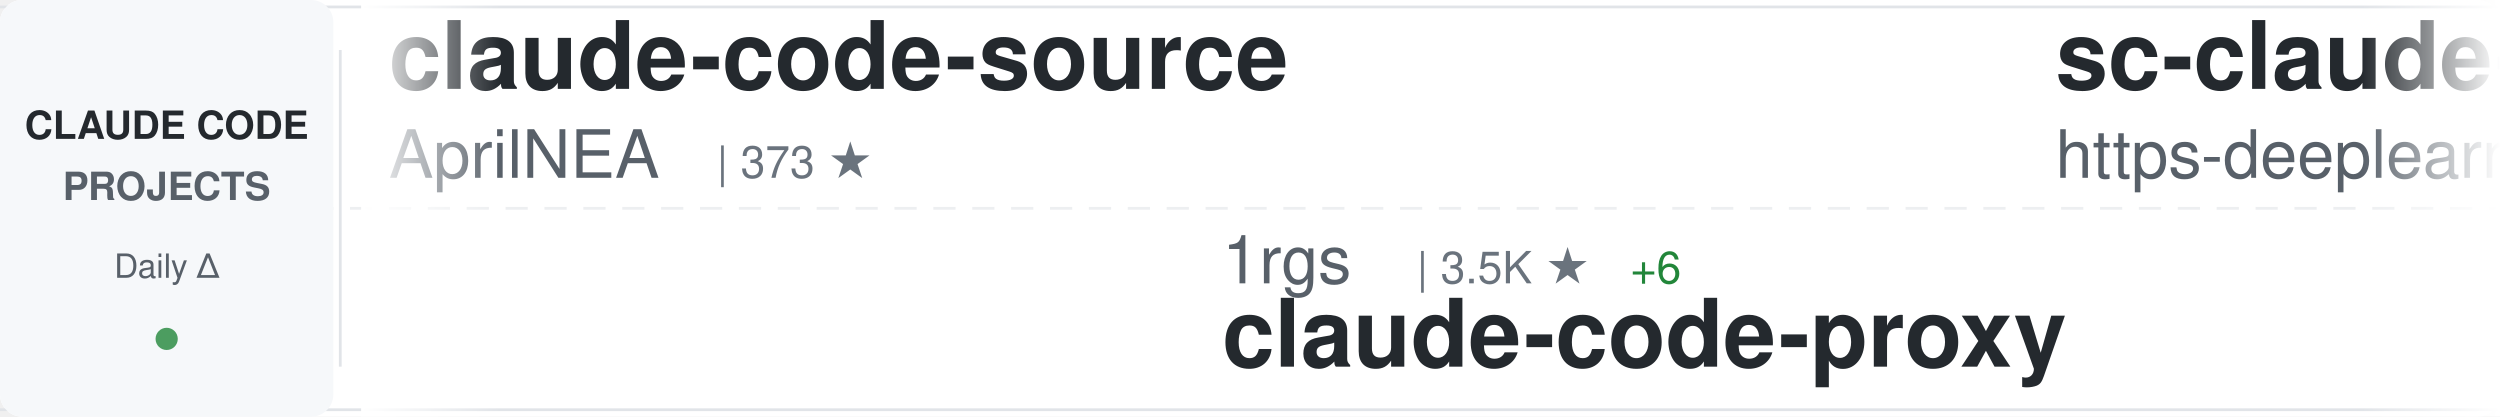
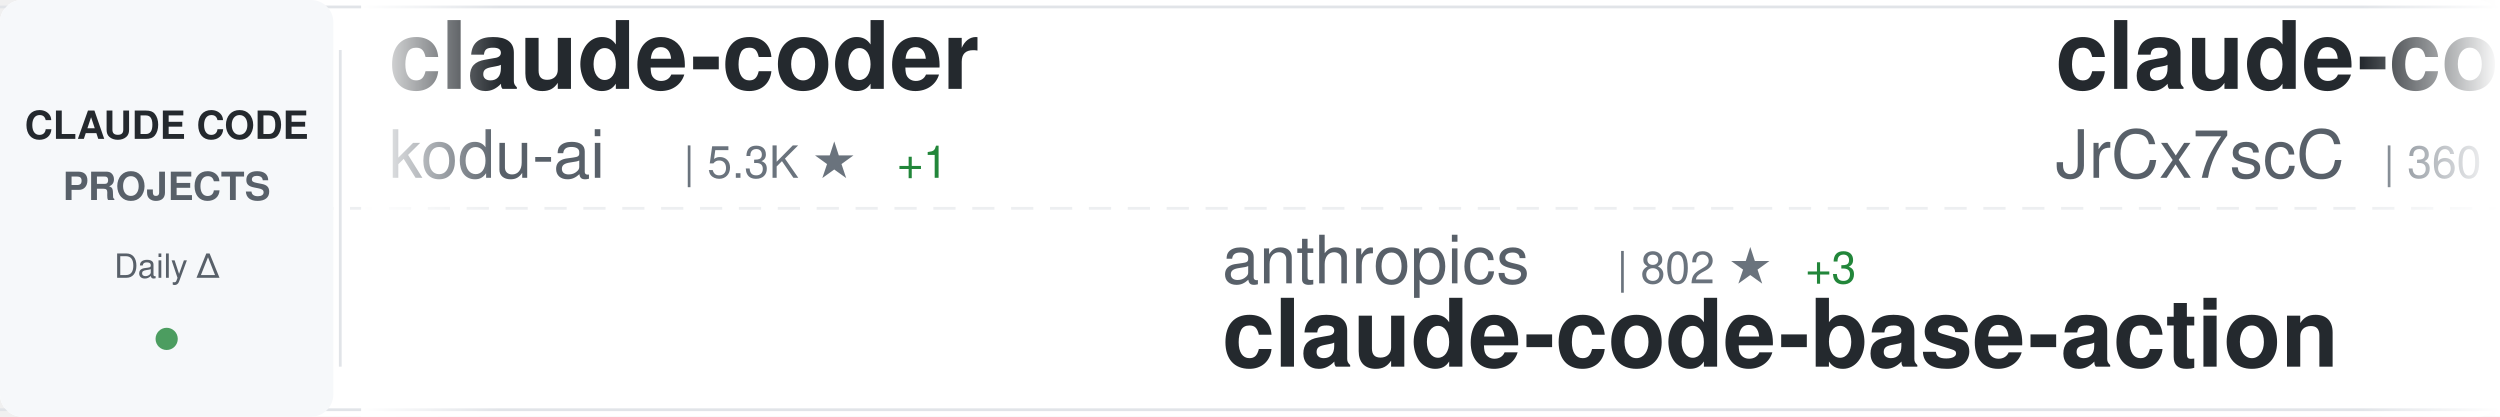
<svg xmlns="http://www.w3.org/2000/svg" width="900" height="150">
  <defs>
    <linearGradient id="awesomeLeftFade" x1="0%" y1="0%" x2="100%" y2="0%">
      <stop offset="0%" style="stop-color:#ffffff;stop-opacity:1" />
      <stop offset="100%" style="stop-color:#ffffff;stop-opacity:0" />
    </linearGradient>
    <linearGradient id="awesomeRightFade" x1="0%" y1="0%" x2="100%" y2="0%">
      <stop offset="0%" style="stop-color:#ffffff;stop-opacity:0" />
      <stop offset="100%" style="stop-color:#ffffff;stop-opacity:1" />
    </linearGradient>
  </defs>
  <rect width="900" height="150" fill="#ffffff" rx="8" />
  <rect x="0" y="2" width="900" height="1" fill="#e1e4e8" />
  <rect x="0" y="147" width="900" height="1" fill="#e1e4e8" />
  <line x1="0" y1="75" x2="900" y2="75" stroke="#e1e4e8" stroke-width="1" stroke-dasharray="8 6" opacity="0.6" />
  <rect x="0" y="0" width="120" height="150" fill="#f6f8fa" rx="8" />
  <text x="60" y="50" font-family="-apple-system, BlinkMacSystemFont, 'Segoe UI', Helvetica, Arial, sans-serif" font-size="14" font-weight="600" fill="#24292e" text-anchor="middle">CLAUDE CODE</text>
  <text x="60" y="72" font-family="-apple-system, BlinkMacSystemFont, 'Segoe UI', Helvetica, Arial, sans-serif" font-size="14" font-weight="600" fill="#586069" text-anchor="middle">PROJECTS</text>
  <text x="60" y="100" font-family="-apple-system, BlinkMacSystemFont, 'Segoe UI', Helvetica, Arial, sans-serif" font-size="12" font-weight="500" fill="#586069" text-anchor="middle">Daily Δ</text>
  <circle cx="60" cy="122" r="4" fill="#22863a" opacity="0.8" />
  <rect x="122" y="18" width="1" height="114" fill="#e1e4e8" />
  <clipPath id="awesomeTickerClip">
    <rect x="130" y="0" width="770" height="150" />
  </clipPath>
  <g clip-path="url(#awesomeTickerClip)">
    <g id="awesomeTickerItems">
      <animateTransform attributeName="transform" attributeType="XML" type="translate" from="0 0" to="-3000 0" dur="54s" repeatCount="indefinite" />
      <g transform="translate(0, 0)">
-         <text x="140" y="32" font-family="-apple-system, BlinkMacSystemFont, 'Segoe UI', Helvetica, Arial, sans-serif" font-size="34" font-weight="600" fill="#24292e">claude-code-source</text>
-         <text x="140" y="64" font-family="-apple-system, BlinkMacSystemFont, 'Segoe UI', Helvetica, Arial, sans-serif" font-size="24" font-weight="400" fill="#586069">AprilNEA</text>
-         <text x="258" y="64" font-family="-apple-system, BlinkMacSystemFont, 'Segoe UI', Helvetica, Arial, sans-serif" font-size="16" font-weight="500" fill="#6a737d">| 373 ★</text>
+         <text x="140" y="32" font-family="-apple-system, BlinkMacSystemFont, 'Segoe UI', Helvetica, Arial, sans-serif" font-size="34" font-weight="600" fill="#24292e">claude-coder</text>
+         <text x="140" y="64" font-family="-apple-system, BlinkMacSystemFont, 'Segoe UI', Helvetica, Arial, sans-serif" font-size="24" font-weight="400" fill="#586069">kodu-ai</text>
+         <text x="246" y="64" font-family="-apple-system, BlinkMacSystemFont, 'Segoe UI', Helvetica, Arial, sans-serif" font-size="16" font-weight="500" fill="#6a737d">| 5.3K ★</text>
+         <text x="323" y="64" font-family="-apple-system, BlinkMacSystemFont, 'Segoe UI', Helvetica, Arial, sans-serif" font-size="16" font-weight="500" fill="#22863a"> +1</text>
      </g>
      <g transform="translate(300, 0)">
+         <text x="140" y="102" font-family="-apple-system, BlinkMacSystemFont, 'Segoe UI', Helvetica, Arial, sans-serif" font-size="24" font-weight="400" fill="#586069">anthropics</text>
+         <text x="282" y="102" font-family="-apple-system, BlinkMacSystemFont, 'Segoe UI', Helvetica, Arial, sans-serif" font-size="16" font-weight="500" fill="#6a737d">| 802 ★</text>
+         <text x="350" y="102" font-family="-apple-system, BlinkMacSystemFont, 'Segoe UI', Helvetica, Arial, sans-serif" font-size="16" font-weight="500" fill="#22863a"> +3</text>
+         <text x="140" y="132" font-family="-apple-system, BlinkMacSystemFont, 'Segoe UI', Helvetica, Arial, sans-serif" font-size="34" font-weight="600" fill="#24292e">claude-code-base-action</text>
+       </g>
+       <g transform="translate(600, 0)">
+         <text x="140" y="32" font-family="-apple-system, BlinkMacSystemFont, 'Segoe UI', Helvetica, Arial, sans-serif" font-size="34" font-weight="600" fill="#24292e">claude-code-source</text>
+         <text x="140" y="64" font-family="-apple-system, BlinkMacSystemFont, 'Segoe UI', Helvetica, Arial, sans-serif" font-size="24" font-weight="400" fill="#586069">JrCx7scC</text>
+         <text x="258" y="64" font-family="-apple-system, BlinkMacSystemFont, 'Segoe UI', Helvetica, Arial, sans-serif" font-size="16" font-weight="500" fill="#6a737d">| 360 ★</text>
+         <text x="326" y="64" font-family="-apple-system, BlinkMacSystemFont, 'Segoe UI', Helvetica, Arial, sans-serif" font-size="16" font-weight="500" fill="#22863a"> +1</text>
+       </g>
+       <g transform="translate(900, 0)">
+         <text x="140" y="102" font-family="-apple-system, BlinkMacSystemFont, 'Segoe UI', Helvetica, Arial, sans-serif" font-size="24" font-weight="400" fill="#586069">RichardAtCT</text>
+         <text x="294" y="102" font-family="-apple-system, BlinkMacSystemFont, 'Segoe UI', Helvetica, Arial, sans-serif" font-size="16" font-weight="500" fill="#6a737d">| 2.5K ★</text>
+         <text x="371" y="102" font-family="-apple-system, BlinkMacSystemFont, 'Segoe UI', Helvetica, Arial, sans-serif" font-size="16" font-weight="500" fill="#22863a"> +3</text>
+         <text x="140" y="132" font-family="-apple-system, BlinkMacSystemFont, 'Segoe UI', Helvetica, Arial, sans-serif" font-size="34" font-weight="600" fill="#24292e">claude-code-telegram</text>
+       </g>
+       <g transform="translate(1200, 0)">
+         <text x="140" y="32" font-family="-apple-system, BlinkMacSystemFont, 'Segoe UI', Helvetica, Arial, sans-serif" font-size="34" font-weight="600" fill="#24292e">happy</text>
+         <text x="140" y="64" font-family="-apple-system, BlinkMacSystemFont, 'Segoe UI', Helvetica, Arial, sans-serif" font-size="24" font-weight="400" fill="#586069">slopus</text>
+         <text x="234" y="64" font-family="-apple-system, BlinkMacSystemFont, 'Segoe UI', Helvetica, Arial, sans-serif" font-size="16" font-weight="500" fill="#6a737d">| 19.1K ★</text>
+         <text x="320" y="64" font-family="-apple-system, BlinkMacSystemFont, 'Segoe UI', Helvetica, Arial, sans-serif" font-size="16" font-weight="500" fill="#22863a"> +71</text>
+       </g>
+       <g transform="translate(1500, 0)">
+         <text x="140" y="102" font-family="-apple-system, BlinkMacSystemFont, 'Segoe UI', Helvetica, Arial, sans-serif" font-size="24" font-weight="400" fill="#586069">anthropics</text>
+         <text x="282" y="102" font-family="-apple-system, BlinkMacSystemFont, 'Segoe UI', Helvetica, Arial, sans-serif" font-size="16" font-weight="500" fill="#6a737d">| 123.4K ★</text>
+         <text x="377" y="102" font-family="-apple-system, BlinkMacSystemFont, 'Segoe UI', Helvetica, Arial, sans-serif" font-size="16" font-weight="500" fill="#22863a"> +548</text>
+         <text x="140" y="132" font-family="-apple-system, BlinkMacSystemFont, 'Segoe UI', Helvetica, Arial, sans-serif" font-size="34" font-weight="600" fill="#24292e">skills</text>
+       </g>
+       <g transform="translate(1800, 0)">
+         <text x="140" y="32" font-family="-apple-system, BlinkMacSystemFont, 'Segoe UI', Helvetica, Arial, sans-serif" font-size="34" font-weight="600" fill="#24292e">Claude-Code-Game-Studios</text>
+         <text x="140" y="64" font-family="-apple-system, BlinkMacSystemFont, 'Segoe UI', Helvetica, Arial, sans-serif" font-size="24" font-weight="400" fill="#586069">Donchitos</text>
+         <text x="270" y="64" font-family="-apple-system, BlinkMacSystemFont, 'Segoe UI', Helvetica, Arial, sans-serif" font-size="16" font-weight="500" fill="#6a737d">| 16.0K ★</text>
+         <text x="356" y="64" font-family="-apple-system, BlinkMacSystemFont, 'Segoe UI', Helvetica, Arial, sans-serif" font-size="16" font-weight="500" fill="#22863a"> +240</text>
+       </g>
+       <g transform="translate(2100, 0)">
        <text x="140" y="102" font-family="-apple-system, BlinkMacSystemFont, 'Segoe UI', Helvetica, Arial, sans-serif" font-size="24" font-weight="400" fill="#586069">1rgs</text>
        <text x="210" y="102" font-family="-apple-system, BlinkMacSystemFont, 'Segoe UI', Helvetica, Arial, sans-serif" font-size="16" font-weight="500" fill="#6a737d">| 3.5K ★</text>
        <text x="287" y="102" font-family="-apple-system, BlinkMacSystemFont, 'Segoe UI', Helvetica, Arial, sans-serif" font-size="16" font-weight="500" fill="#22863a"> +6</text>
        <text x="140" y="132" font-family="-apple-system, BlinkMacSystemFont, 'Segoe UI', Helvetica, Arial, sans-serif" font-size="34" font-weight="600" fill="#24292e">claude-code-proxy</text>
      </g>
-       <g transform="translate(600, 0)">
-         <text x="140" y="32" font-family="-apple-system, BlinkMacSystemFont, 'Segoe UI', Helvetica, Arial, sans-serif" font-size="34" font-weight="600" fill="#24292e">sc-claude-code-files</text>
-         <text x="140" y="64" font-family="-apple-system, BlinkMacSystemFont, 'Segoe UI', Helvetica, Arial, sans-serif" font-size="24" font-weight="400" fill="#586069">https-deeplearning-ai</text>
-         <text x="414" y="64" font-family="-apple-system, BlinkMacSystemFont, 'Segoe UI', Helvetica, Arial, sans-serif" font-size="16" font-weight="500" fill="#6a737d">| 494 ★</text>
-       </g>
-       <g transform="translate(900, 0)">
-         <text x="140" y="102" font-family="-apple-system, BlinkMacSystemFont, 'Segoe UI', Helvetica, Arial, sans-serif" font-size="24" font-weight="400" fill="#586069">KimYx0207</text>
-         <text x="270" y="102" font-family="-apple-system, BlinkMacSystemFont, 'Segoe UI', Helvetica, Arial, sans-serif" font-size="16" font-weight="500" fill="#6a737d">| 3.5K ★</text>
-         <text x="347" y="102" font-family="-apple-system, BlinkMacSystemFont, 'Segoe UI', Helvetica, Arial, sans-serif" font-size="16" font-weight="500" fill="#22863a"> +12</text>
-         <text x="140" y="132" font-family="-apple-system, BlinkMacSystemFont, 'Segoe UI', Helvetica, Arial, sans-serif" font-size="34" font-weight="600" fill="#24292e">Claude-Code-x-OpenClaw-G...</text>
-       </g>
-       <g transform="translate(1200, 0)">
-         <text x="140" y="32" font-family="-apple-system, BlinkMacSystemFont, 'Segoe UI', Helvetica, Arial, sans-serif" font-size="34" font-weight="600" fill="#24292e">claude-code-local</text>
-         <text x="140" y="64" font-family="-apple-system, BlinkMacSystemFont, 'Segoe UI', Helvetica, Arial, sans-serif" font-size="24" font-weight="400" fill="#586069">nicedreamzapp</text>
-         <text x="318" y="64" font-family="-apple-system, BlinkMacSystemFont, 'Segoe UI', Helvetica, Arial, sans-serif" font-size="16" font-weight="500" fill="#6a737d">| 2.1K ★</text>
-         <text x="395" y="64" font-family="-apple-system, BlinkMacSystemFont, 'Segoe UI', Helvetica, Arial, sans-serif" font-size="16" font-weight="500" fill="#22863a"> +49</text>
-       </g>
-       <g transform="translate(1500, 0)">
-         <text x="140" y="102" font-family="-apple-system, BlinkMacSystemFont, 'Segoe UI', Helvetica, Arial, sans-serif" font-size="24" font-weight="400" fill="#586069">edmund-io</text>
-         <text x="270" y="102" font-family="-apple-system, BlinkMacSystemFont, 'Segoe UI', Helvetica, Arial, sans-serif" font-size="16" font-weight="500" fill="#6a737d">| 1.4K ★</text>
-         <text x="347" y="102" font-family="-apple-system, BlinkMacSystemFont, 'Segoe UI', Helvetica, Arial, sans-serif" font-size="16" font-weight="500" fill="#22863a"> +2</text>
-         <text x="140" y="132" font-family="-apple-system, BlinkMacSystemFont, 'Segoe UI', Helvetica, Arial, sans-serif" font-size="34" font-weight="600" fill="#24292e">edmunds-claude-code</text>
-       </g>
-       <g transform="translate(1800, 0)">
-         <text x="140" y="32" font-family="-apple-system, BlinkMacSystemFont, 'Segoe UI', Helvetica, Arial, sans-serif" font-size="34" font-weight="600" fill="#24292e">collection-claude-code-s...</text>
-         <text x="140" y="64" font-family="-apple-system, BlinkMacSystemFont, 'Segoe UI', Helvetica, Arial, sans-serif" font-size="24" font-weight="400" fill="#586069">chauncygu</text>
-         <text x="270" y="64" font-family="-apple-system, BlinkMacSystemFont, 'Segoe UI', Helvetica, Arial, sans-serif" font-size="16" font-weight="500" fill="#6a737d">| 2.2K ★</text>
-         <text x="347" y="64" font-family="-apple-system, BlinkMacSystemFont, 'Segoe UI', Helvetica, Arial, sans-serif" font-size="16" font-weight="500" fill="#22863a"> +21</text>
-       </g>
-       <g transform="translate(2100, 0)">
-         <text x="140" y="102" font-family="-apple-system, BlinkMacSystemFont, 'Segoe UI', Helvetica, Arial, sans-serif" font-size="24" font-weight="400" fill="#586069">ChrisWiles</text>
-         <text x="282" y="102" font-family="-apple-system, BlinkMacSystemFont, 'Segoe UI', Helvetica, Arial, sans-serif" font-size="16" font-weight="500" fill="#6a737d">| 5.8K ★</text>
-         <text x="359" y="102" font-family="-apple-system, BlinkMacSystemFont, 'Segoe UI', Helvetica, Arial, sans-serif" font-size="16" font-weight="500" fill="#22863a"> +4</text>
-         <text x="140" y="132" font-family="-apple-system, BlinkMacSystemFont, 'Segoe UI', Helvetica, Arial, sans-serif" font-size="34" font-weight="600" fill="#24292e">claude-code-showcase</text>
-       </g>
      <g transform="translate(2400, 0)">
-         <text x="140" y="32" font-family="-apple-system, BlinkMacSystemFont, 'Segoe UI', Helvetica, Arial, sans-serif" font-size="34" font-weight="600" fill="#24292e">claude-code-ultimate-gui...</text>
-         <text x="140" y="64" font-family="-apple-system, BlinkMacSystemFont, 'Segoe UI', Helvetica, Arial, sans-serif" font-size="24" font-weight="400" fill="#586069">FlorianBruniaux</text>
-         <text x="342" y="64" font-family="-apple-system, BlinkMacSystemFont, 'Segoe UI', Helvetica, Arial, sans-serif" font-size="16" font-weight="500" fill="#6a737d">| 3.9K ★</text>
-         <text x="419" y="64" font-family="-apple-system, BlinkMacSystemFont, 'Segoe UI', Helvetica, Arial, sans-serif" font-size="16" font-weight="500" fill="#22863a"> +30</text>
+         <text x="140" y="32" font-family="-apple-system, BlinkMacSystemFont, 'Segoe UI', Helvetica, Arial, sans-serif" font-size="34" font-weight="600" fill="#24292e">claude-code-system-promp...</text>
+         <text x="140" y="64" font-family="-apple-system, BlinkMacSystemFont, 'Segoe UI', Helvetica, Arial, sans-serif" font-size="24" font-weight="400" fill="#586069">Piebald-AI</text>
+         <text x="282" y="64" font-family="-apple-system, BlinkMacSystemFont, 'Segoe UI', Helvetica, Arial, sans-serif" font-size="16" font-weight="500" fill="#6a737d">| 9.5K ★</text>
+         <text x="359" y="64" font-family="-apple-system, BlinkMacSystemFont, 'Segoe UI', Helvetica, Arial, sans-serif" font-size="16" font-weight="500" fill="#22863a"> +52</text>
      </g>
      <g transform="translate(2700, 0)">
-         <text x="140" y="102" font-family="-apple-system, BlinkMacSystemFont, 'Segoe UI', Helvetica, Arial, sans-serif" font-size="24" font-weight="400" fill="#586069">ykdojo</text>
-         <text x="234" y="102" font-family="-apple-system, BlinkMacSystemFont, 'Segoe UI', Helvetica, Arial, sans-serif" font-size="16" font-weight="500" fill="#6a737d">| 7.9K ★</text>
-         <text x="311" y="102" font-family="-apple-system, BlinkMacSystemFont, 'Segoe UI', Helvetica, Arial, sans-serif" font-size="16" font-weight="500" fill="#22863a"> +18</text>
-         <text x="140" y="132" font-family="-apple-system, BlinkMacSystemFont, 'Segoe UI', Helvetica, Arial, sans-serif" font-size="34" font-weight="600" fill="#24292e">claude-code-tips</text>
+         <text x="140" y="102" font-family="-apple-system, BlinkMacSystemFont, 'Segoe UI', Helvetica, Arial, sans-serif" font-size="24" font-weight="400" fill="#586069">alirezarezvani</text>
+         <text x="330" y="102" font-family="-apple-system, BlinkMacSystemFont, 'Segoe UI', Helvetica, Arial, sans-serif" font-size="16" font-weight="500" fill="#6a737d">| 12.6K ★</text>
+         <text x="416" y="102" font-family="-apple-system, BlinkMacSystemFont, 'Segoe UI', Helvetica, Arial, sans-serif" font-size="16" font-weight="500" fill="#22863a"> +128</text>
+         <text x="140" y="132" font-family="-apple-system, BlinkMacSystemFont, 'Segoe UI', Helvetica, Arial, sans-serif" font-size="34" font-weight="600" fill="#24292e">claude-skills</text>
      </g>
      <g transform="translate(3000, 0)">
-         <text x="140" y="32" font-family="-apple-system, BlinkMacSystemFont, 'Segoe UI', Helvetica, Arial, sans-serif" font-size="34" font-weight="600" fill="#24292e">claude-code-source</text>
-         <text x="140" y="64" font-family="-apple-system, BlinkMacSystemFont, 'Segoe UI', Helvetica, Arial, sans-serif" font-size="24" font-weight="400" fill="#586069">AprilNEA</text>
-         <text x="258" y="64" font-family="-apple-system, BlinkMacSystemFont, 'Segoe UI', Helvetica, Arial, sans-serif" font-size="16" font-weight="500" fill="#6a737d">| 373 ★</text>
+         <text x="140" y="32" font-family="-apple-system, BlinkMacSystemFont, 'Segoe UI', Helvetica, Arial, sans-serif" font-size="34" font-weight="600" fill="#24292e">claude-coder</text>
+         <text x="140" y="64" font-family="-apple-system, BlinkMacSystemFont, 'Segoe UI', Helvetica, Arial, sans-serif" font-size="24" font-weight="400" fill="#586069">kodu-ai</text>
+         <text x="246" y="64" font-family="-apple-system, BlinkMacSystemFont, 'Segoe UI', Helvetica, Arial, sans-serif" font-size="16" font-weight="500" fill="#6a737d">| 5.3K ★</text>
+         <text x="323" y="64" font-family="-apple-system, BlinkMacSystemFont, 'Segoe UI', Helvetica, Arial, sans-serif" font-size="16" font-weight="500" fill="#22863a"> +1</text>
      </g>
      <g transform="translate(3300, 0)">
-         <text x="140" y="102" font-family="-apple-system, BlinkMacSystemFont, 'Segoe UI', Helvetica, Arial, sans-serif" font-size="24" font-weight="400" fill="#586069">1rgs</text>
-         <text x="210" y="102" font-family="-apple-system, BlinkMacSystemFont, 'Segoe UI', Helvetica, Arial, sans-serif" font-size="16" font-weight="500" fill="#6a737d">| 3.5K ★</text>
-         <text x="287" y="102" font-family="-apple-system, BlinkMacSystemFont, 'Segoe UI', Helvetica, Arial, sans-serif" font-size="16" font-weight="500" fill="#22863a"> +6</text>
-         <text x="140" y="132" font-family="-apple-system, BlinkMacSystemFont, 'Segoe UI', Helvetica, Arial, sans-serif" font-size="34" font-weight="600" fill="#24292e">claude-code-proxy</text>
+         <text x="140" y="102" font-family="-apple-system, BlinkMacSystemFont, 'Segoe UI', Helvetica, Arial, sans-serif" font-size="24" font-weight="400" fill="#586069">anthropics</text>
+         <text x="282" y="102" font-family="-apple-system, BlinkMacSystemFont, 'Segoe UI', Helvetica, Arial, sans-serif" font-size="16" font-weight="500" fill="#6a737d">| 802 ★</text>
+         <text x="350" y="102" font-family="-apple-system, BlinkMacSystemFont, 'Segoe UI', Helvetica, Arial, sans-serif" font-size="16" font-weight="500" fill="#22863a"> +3</text>
+         <text x="140" y="132" font-family="-apple-system, BlinkMacSystemFont, 'Segoe UI', Helvetica, Arial, sans-serif" font-size="34" font-weight="600" fill="#24292e">claude-code-base-action</text>
      </g>
      <g transform="translate(3600, 0)">
-         <text x="140" y="32" font-family="-apple-system, BlinkMacSystemFont, 'Segoe UI', Helvetica, Arial, sans-serif" font-size="34" font-weight="600" fill="#24292e">sc-claude-code-files</text>
-         <text x="140" y="64" font-family="-apple-system, BlinkMacSystemFont, 'Segoe UI', Helvetica, Arial, sans-serif" font-size="24" font-weight="400" fill="#586069">https-deeplearning-ai</text>
-         <text x="414" y="64" font-family="-apple-system, BlinkMacSystemFont, 'Segoe UI', Helvetica, Arial, sans-serif" font-size="16" font-weight="500" fill="#6a737d">| 494 ★</text>
+         <text x="140" y="32" font-family="-apple-system, BlinkMacSystemFont, 'Segoe UI', Helvetica, Arial, sans-serif" font-size="34" font-weight="600" fill="#24292e">claude-code-source</text>
+         <text x="140" y="64" font-family="-apple-system, BlinkMacSystemFont, 'Segoe UI', Helvetica, Arial, sans-serif" font-size="24" font-weight="400" fill="#586069">JrCx7scC</text>
+         <text x="258" y="64" font-family="-apple-system, BlinkMacSystemFont, 'Segoe UI', Helvetica, Arial, sans-serif" font-size="16" font-weight="500" fill="#6a737d">| 360 ★</text>
+         <text x="326" y="64" font-family="-apple-system, BlinkMacSystemFont, 'Segoe UI', Helvetica, Arial, sans-serif" font-size="16" font-weight="500" fill="#22863a"> +1</text>
      </g>
      <g transform="translate(3900, 0)">
-         <text x="140" y="102" font-family="-apple-system, BlinkMacSystemFont, 'Segoe UI', Helvetica, Arial, sans-serif" font-size="24" font-weight="400" fill="#586069">KimYx0207</text>
-         <text x="270" y="102" font-family="-apple-system, BlinkMacSystemFont, 'Segoe UI', Helvetica, Arial, sans-serif" font-size="16" font-weight="500" fill="#6a737d">| 3.5K ★</text>
-         <text x="347" y="102" font-family="-apple-system, BlinkMacSystemFont, 'Segoe UI', Helvetica, Arial, sans-serif" font-size="16" font-weight="500" fill="#22863a"> +12</text>
-         <text x="140" y="132" font-family="-apple-system, BlinkMacSystemFont, 'Segoe UI', Helvetica, Arial, sans-serif" font-size="34" font-weight="600" fill="#24292e">Claude-Code-x-OpenClaw-G...</text>
+         <text x="140" y="102" font-family="-apple-system, BlinkMacSystemFont, 'Segoe UI', Helvetica, Arial, sans-serif" font-size="24" font-weight="400" fill="#586069">RichardAtCT</text>
+         <text x="294" y="102" font-family="-apple-system, BlinkMacSystemFont, 'Segoe UI', Helvetica, Arial, sans-serif" font-size="16" font-weight="500" fill="#6a737d">| 2.5K ★</text>
+         <text x="371" y="102" font-family="-apple-system, BlinkMacSystemFont, 'Segoe UI', Helvetica, Arial, sans-serif" font-size="16" font-weight="500" fill="#22863a"> +3</text>
+         <text x="140" y="132" font-family="-apple-system, BlinkMacSystemFont, 'Segoe UI', Helvetica, Arial, sans-serif" font-size="34" font-weight="600" fill="#24292e">claude-code-telegram</text>
      </g>
    </g>
  </g>
  <rect x="130" y="0" width="50" height="150" fill="url(#awesomeLeftFade)" />
  <rect x="850" y="0" width="50" height="150" fill="url(#awesomeRightFade)" />
</svg>
